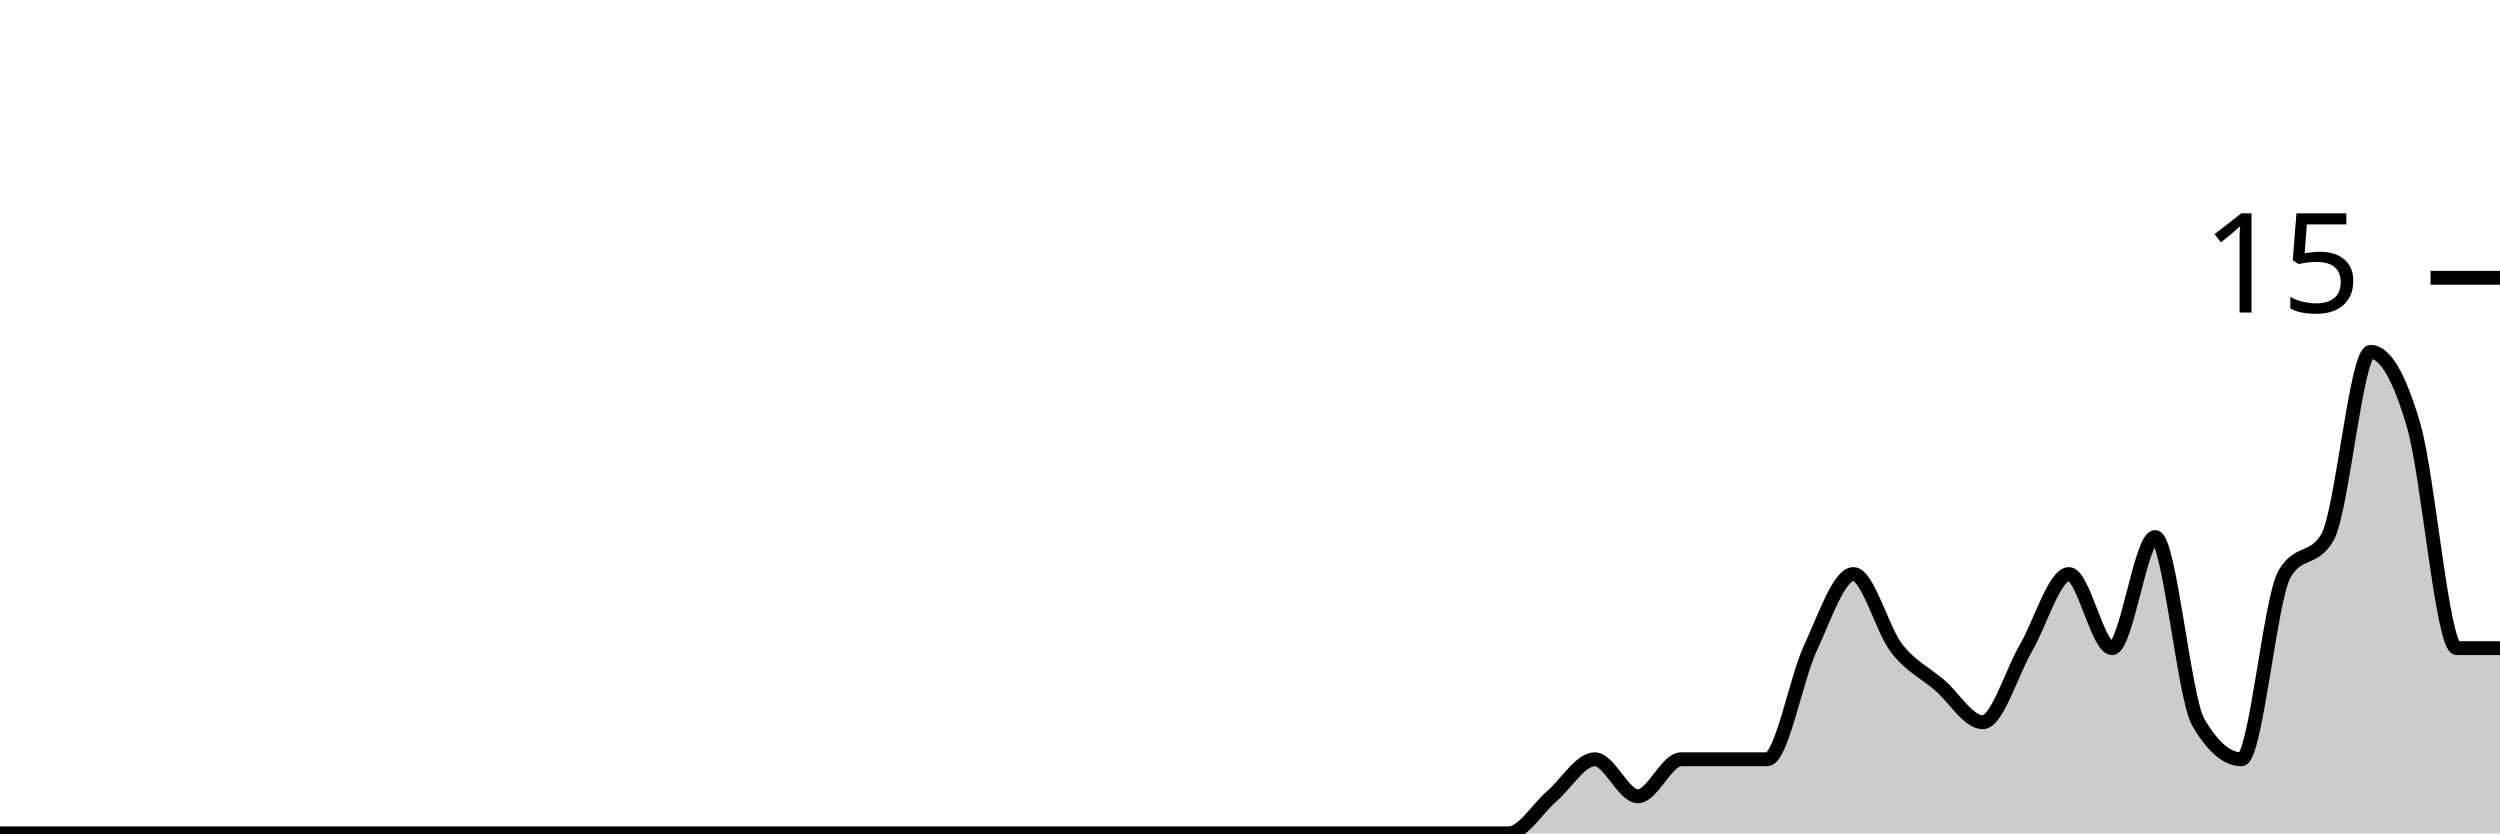
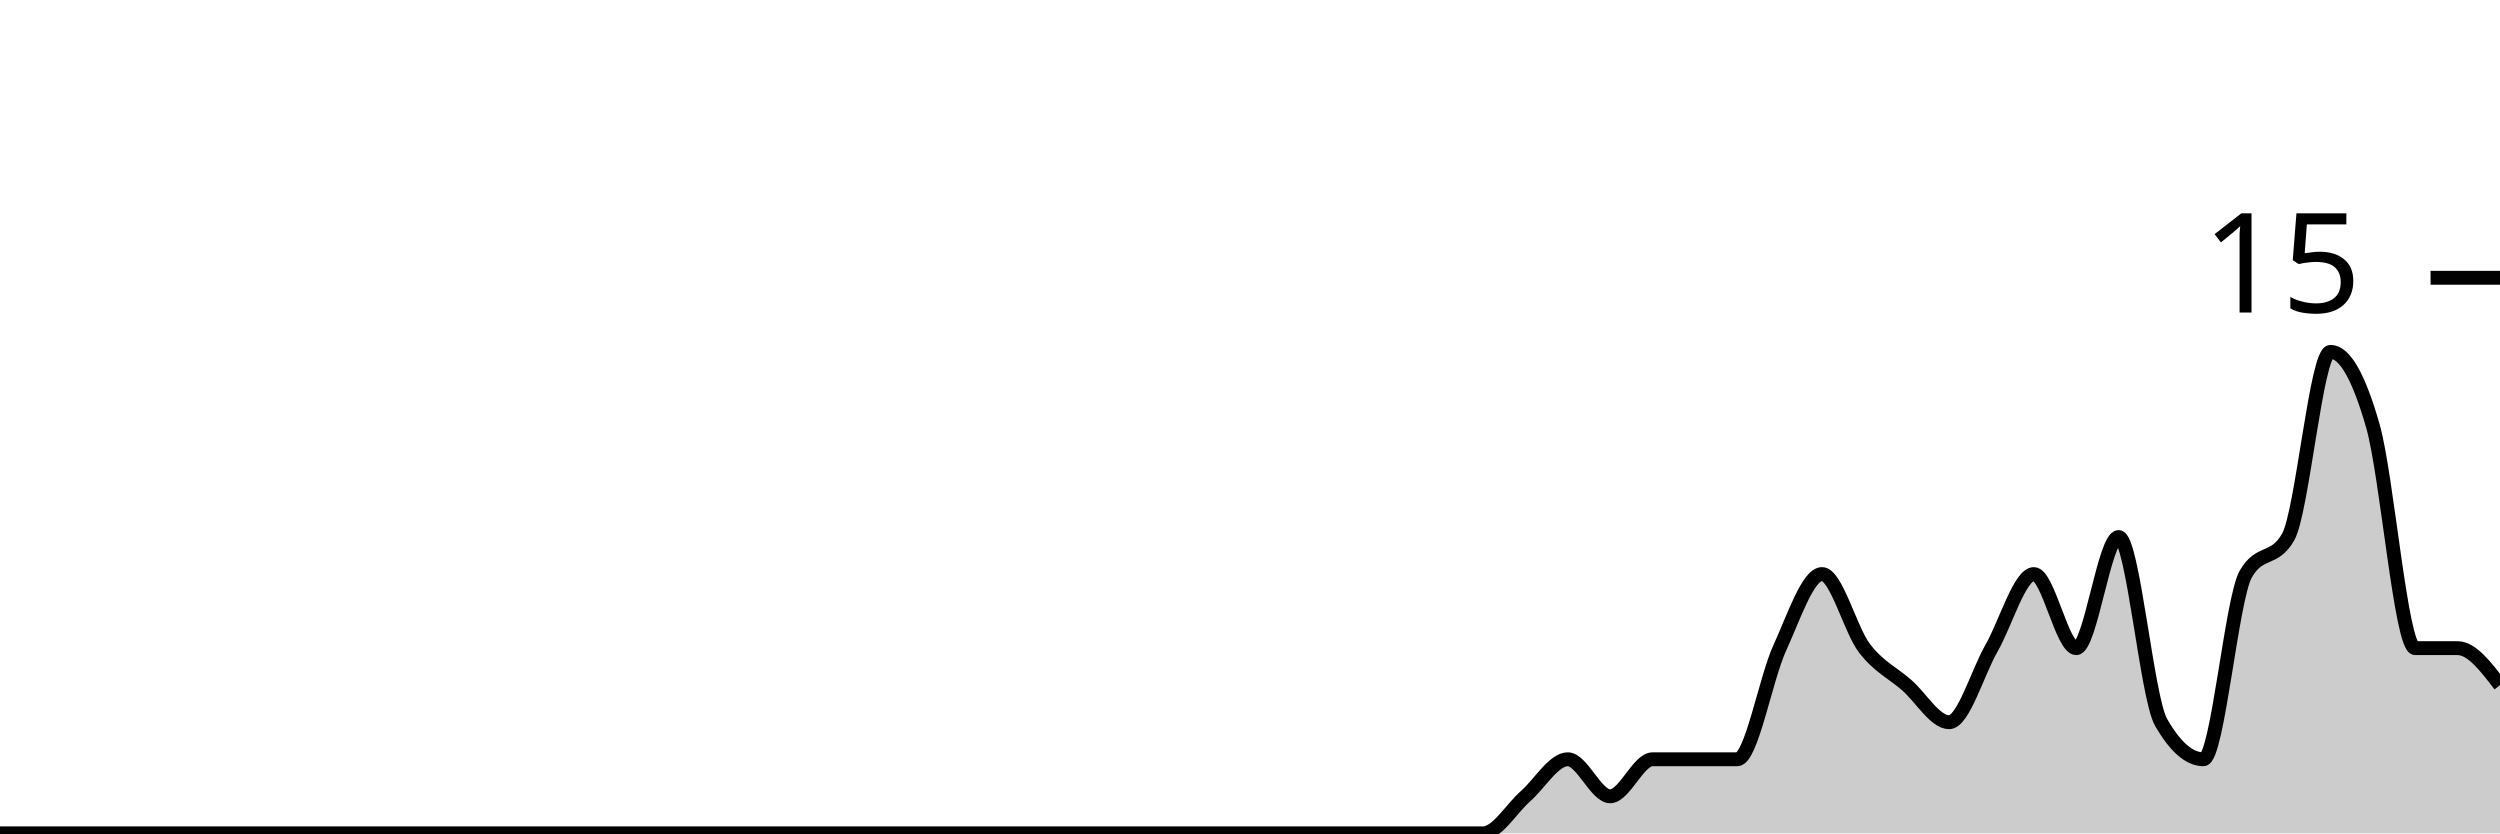
<svg xmlns="http://www.w3.org/2000/svg" viewBox="0 0 180 60">
  <g transform="translate(0,20)">
-     <path class="area" fill="rgba(0, 0, 0, 0.2)" d="M0,40C1.034,40,2.069,40,3.103,40C4.138,40,5.172,40,6.207,40C7.241,40,8.276,40,9.31,40C10.345,40,11.379,40,12.414,40C13.448,40,14.483,40,15.517,40C16.552,40,17.586,40,18.621,40C19.655,40,20.69,40,21.724,40C22.759,40,23.793,40,24.828,40C25.862,40,26.897,40,27.931,40C28.966,40,30,40,31.034,40C32.069,40,33.103,40,34.138,40C35.172,40,36.207,40,37.241,40C38.276,40,39.31,40,40.345,40C41.379,40,42.414,40,43.448,40C44.483,40,45.517,40,46.552,40C47.586,40,48.621,40,49.655,40C50.69,40,51.724,40,52.759,40C53.793,40,54.828,40,55.862,40C56.897,40,57.931,40,58.966,40C60,40,61.034,40,62.069,40C63.103,40,64.138,40,65.172,40C66.207,40,67.241,40,68.276,40C69.31,40,70.345,40,71.379,40C72.414,40,73.448,40,74.483,40C75.517,40,76.552,40,77.586,40C78.621,40,79.655,40,80.69,40C81.724,40,82.759,40,83.793,40C84.828,40,85.862,40,86.897,40C87.931,40,88.966,40,90,40C91.034,40,92.069,40,93.103,40C94.138,40,95.172,40,96.207,40C97.241,40,98.276,40,99.31,40C100.345,40,101.379,40,102.414,40C103.448,40,104.483,40,105.517,40C106.552,40,107.586,40,108.621,40C109.655,40,110.69,38.222,111.724,37.333C112.759,36.444,113.793,34.667,114.828,34.667C115.862,34.667,116.897,37.333,117.931,37.333C118.966,37.333,120,34.667,121.034,34.667C122.069,34.667,123.103,34.667,124.138,34.667C125.172,34.667,126.207,34.667,127.241,34.667C128.276,34.667,129.31,28.889,130.345,26.667C131.379,24.444,132.414,21.333,133.448,21.333C134.483,21.333,135.517,25.333,136.552,26.667C137.586,28,138.621,28.444,139.655,29.333C140.69,30.222,141.724,32,142.759,32C143.793,32,144.828,28.444,145.862,26.667C146.897,24.889,147.931,21.333,148.966,21.333C150,21.333,151.034,26.667,152.069,26.667C153.103,26.667,154.138,18.667,155.172,18.667C156.207,18.667,157.241,30.222,158.276,32C159.31,33.778,160.345,34.667,161.379,34.667C162.414,34.667,163.448,23.111,164.483,21.333C165.517,19.556,166.552,20.444,167.586,18.667C168.621,16.889,169.655,5.333,170.69,5.333C171.724,5.333,172.759,7.111,173.793,10.667C174.828,14.222,175.862,26.667,176.897,26.667C177.931,26.667,178.966,26.667,180,26.667L180,40C178.966,40,177.931,40,176.897,40C175.862,40,174.828,40,173.793,40C172.759,40,171.724,40,170.69,40C169.655,40,168.621,40,167.586,40C166.552,40,165.517,40,164.483,40C163.448,40,162.414,40,161.379,40C160.345,40,159.31,40,158.276,40C157.241,40,156.207,40,155.172,40C154.138,40,153.103,40,152.069,40C151.034,40,150,40,148.966,40C147.931,40,146.897,40,145.862,40C144.828,40,143.793,40,142.759,40C141.724,40,140.69,40,139.655,40C138.621,40,137.586,40,136.552,40C135.517,40,134.483,40,133.448,40C132.414,40,131.379,40,130.345,40C129.31,40,128.276,40,127.241,40C126.207,40,125.172,40,124.138,40C123.103,40,122.069,40,121.034,40C120,40,118.966,40,117.931,40C116.897,40,115.862,40,114.828,40C113.793,40,112.759,40,111.724,40C110.69,40,109.655,40,108.621,40C107.586,40,106.552,40,105.517,40C104.483,40,103.448,40,102.414,40C101.379,40,100.345,40,99.31,40C98.276,40,97.241,40,96.207,40C95.172,40,94.138,40,93.103,40C92.069,40,91.034,40,90,40C88.966,40,87.931,40,86.897,40C85.862,40,84.828,40,83.793,40C82.759,40,81.724,40,80.69,40C79.655,40,78.621,40,77.586,40C76.552,40,75.517,40,74.483,40C73.448,40,72.414,40,71.379,40C70.345,40,69.31,40,68.276,40C67.241,40,66.207,40,65.172,40C64.138,40,63.103,40,62.069,40C61.034,40,60,40,58.966,40C57.931,40,56.897,40,55.862,40C54.828,40,53.793,40,52.759,40C51.724,40,50.69,40,49.655,40C48.621,40,47.586,40,46.552,40C45.517,40,44.483,40,43.448,40C42.414,40,41.379,40,40.345,40C39.31,40,38.276,40,37.241,40C36.207,40,35.172,40,34.138,40C33.103,40,32.069,40,31.034,40C30,40,28.966,40,27.931,40C26.897,40,25.862,40,24.828,40C23.793,40,22.759,40,21.724,40C20.69,40,19.655,40,18.621,40C17.586,40,16.552,40,15.517,40C14.483,40,13.448,40,12.414,40C11.379,40,10.345,40,9.31,40C8.276,40,7.241,40,6.207,40C5.172,40,4.138,40,3.103,40C2.069,40,1.034,40,0,40Z" />
-     <path class="line" stroke="black" fill="none" d="M0,40C1.034,40,2.069,40,3.103,40C4.138,40,5.172,40,6.207,40C7.241,40,8.276,40,9.31,40C10.345,40,11.379,40,12.414,40C13.448,40,14.483,40,15.517,40C16.552,40,17.586,40,18.621,40C19.655,40,20.69,40,21.724,40C22.759,40,23.793,40,24.828,40C25.862,40,26.897,40,27.931,40C28.966,40,30,40,31.034,40C32.069,40,33.103,40,34.138,40C35.172,40,36.207,40,37.241,40C38.276,40,39.31,40,40.345,40C41.379,40,42.414,40,43.448,40C44.483,40,45.517,40,46.552,40C47.586,40,48.621,40,49.655,40C50.69,40,51.724,40,52.759,40C53.793,40,54.828,40,55.862,40C56.897,40,57.931,40,58.966,40C60,40,61.034,40,62.069,40C63.103,40,64.138,40,65.172,40C66.207,40,67.241,40,68.276,40C69.31,40,70.345,40,71.379,40C72.414,40,73.448,40,74.483,40C75.517,40,76.552,40,77.586,40C78.621,40,79.655,40,80.69,40C81.724,40,82.759,40,83.793,40C84.828,40,85.862,40,86.897,40C87.931,40,88.966,40,90,40C91.034,40,92.069,40,93.103,40C94.138,40,95.172,40,96.207,40C97.241,40,98.276,40,99.31,40C100.345,40,101.379,40,102.414,40C103.448,40,104.483,40,105.517,40C106.552,40,107.586,40,108.621,40C109.655,40,110.69,38.222,111.724,37.333C112.759,36.444,113.793,34.667,114.828,34.667C115.862,34.667,116.897,37.333,117.931,37.333C118.966,37.333,120,34.667,121.034,34.667C122.069,34.667,123.103,34.667,124.138,34.667C125.172,34.667,126.207,34.667,127.241,34.667C128.276,34.667,129.31,28.889,130.345,26.667C131.379,24.444,132.414,21.333,133.448,21.333C134.483,21.333,135.517,25.333,136.552,26.667C137.586,28,138.621,28.444,139.655,29.333C140.69,30.222,141.724,32,142.759,32C143.793,32,144.828,28.444,145.862,26.667C146.897,24.889,147.931,21.333,148.966,21.333C150,21.333,151.034,26.667,152.069,26.667C153.103,26.667,154.138,18.667,155.172,18.667C156.207,18.667,157.241,30.222,158.276,32C159.31,33.778,160.345,34.667,161.379,34.667C162.414,34.667,163.448,23.111,164.483,21.333C165.517,19.556,166.552,20.444,167.586,18.667C168.621,16.889,169.655,5.333,170.69,5.333C171.724,5.333,172.759,7.111,173.793,10.667C174.828,14.222,175.862,26.667,176.897,26.667C177.931,26.667,178.966,26.667,180,26.667" />
+     <path class="area" fill="rgba(0, 0, 0, 0.2)" d="M0,40C1.017,40,2.034,40,3.051,40C4.068,40,5.085,40,6.102,40C7.119,40,8.136,40,9.153,40C10.169,40,11.186,40,12.203,40C13.22,40,14.237,40,15.254,40C16.271,40,17.288,40,18.305,40C19.322,40,20.339,40,21.356,40C22.373,40,23.39,40,24.407,40C25.424,40,26.441,40,27.458,40C28.475,40,29.492,40,30.508,40C31.525,40,32.542,40,33.559,40C34.576,40,35.593,40,36.61,40C37.627,40,38.644,40,39.661,40C40.678,40,41.695,40,42.712,40C43.729,40,44.746,40,45.763,40C46.78,40,47.797,40,48.814,40C49.831,40,50.847,40,51.864,40C52.881,40,53.898,40,54.915,40C55.932,40,56.949,40,57.966,40C58.983,40,60,40,61.017,40C62.034,40,63.051,40,64.068,40C65.085,40,66.102,40,67.119,40C68.136,40,69.153,40,70.169,40C71.186,40,72.203,40,73.22,40C74.237,40,75.254,40,76.271,40C77.288,40,78.305,40,79.322,40C80.339,40,81.356,40,82.373,40C83.39,40,84.407,40,85.424,40C86.441,40,87.458,40,88.475,40C89.492,40,90.508,40,91.525,40C92.542,40,93.559,40,94.576,40C95.593,40,96.61,40,97.627,40C98.644,40,99.661,40,100.678,40C101.695,40,102.712,40,103.729,40C104.746,40,105.763,40,106.78,40C107.797,40,108.814,38.222,109.831,37.333C110.847,36.444,111.864,34.667,112.881,34.667C113.898,34.667,114.915,37.333,115.932,37.333C116.949,37.333,117.966,34.667,118.983,34.667C120,34.667,121.017,34.667,122.034,34.667C123.051,34.667,124.068,34.667,125.085,34.667C126.102,34.667,127.119,28.889,128.136,26.667C129.153,24.444,130.169,21.333,131.186,21.333C132.203,21.333,133.22,25.333,134.237,26.667C135.254,28,136.271,28.444,137.288,29.333C138.305,30.222,139.322,32,140.339,32C141.356,32,142.373,28.444,143.39,26.667C144.407,24.889,145.424,21.333,146.441,21.333C147.458,21.333,148.475,26.667,149.492,26.667C150.508,26.667,151.525,18.667,152.542,18.667C153.559,18.667,154.576,30.222,155.593,32C156.61,33.778,157.627,34.667,158.644,34.667C159.661,34.667,160.678,23.111,161.695,21.333C162.712,19.556,163.729,20.444,164.746,18.667C165.763,16.889,166.78,5.333,167.797,5.333C168.814,5.333,169.831,7.111,170.847,10.667C171.864,14.222,172.881,26.667,173.898,26.667C174.915,26.667,175.932,26.667,176.949,26.667C177.966,26.667,178.983,28,180,29.333L180,40C178.983,40,177.966,40,176.949,40C175.932,40,174.915,40,173.898,40C172.881,40,171.864,40,170.847,40C169.831,40,168.814,40,167.797,40C166.78,40,165.763,40,164.746,40C163.729,40,162.712,40,161.695,40C160.678,40,159.661,40,158.644,40C157.627,40,156.61,40,155.593,40C154.576,40,153.559,40,152.542,40C151.525,40,150.508,40,149.492,40C148.475,40,147.458,40,146.441,40C145.424,40,144.407,40,143.39,40C142.373,40,141.356,40,140.339,40C139.322,40,138.305,40,137.288,40C136.271,40,135.254,40,134.237,40C133.22,40,132.203,40,131.186,40C130.169,40,129.153,40,128.136,40C127.119,40,126.102,40,125.085,40C124.068,40,123.051,40,122.034,40C121.017,40,120,40,118.983,40C117.966,40,116.949,40,115.932,40C114.915,40,113.898,40,112.881,40C111.864,40,110.847,40,109.831,40C108.814,40,107.797,40,106.78,40C105.763,40,104.746,40,103.729,40C102.712,40,101.695,40,100.678,40C99.661,40,98.644,40,97.627,40C96.61,40,95.593,40,94.576,40C93.559,40,92.542,40,91.525,40C90.508,40,89.492,40,88.475,40C87.458,40,86.441,40,85.424,40C84.407,40,83.39,40,82.373,40C81.356,40,80.339,40,79.322,40C78.305,40,77.288,40,76.271,40C75.254,40,74.237,40,73.22,40C72.203,40,71.186,40,70.169,40C69.153,40,68.136,40,67.119,40C66.102,40,65.085,40,64.068,40C63.051,40,62.034,40,61.017,40C60,40,58.983,40,57.966,40C56.949,40,55.932,40,54.915,40C53.898,40,52.881,40,51.864,40C50.847,40,49.831,40,48.814,40C47.797,40,46.78,40,45.763,40C44.746,40,43.729,40,42.712,40C41.695,40,40.678,40,39.661,40C38.644,40,37.627,40,36.61,40C35.593,40,34.576,40,33.559,40C32.542,40,31.525,40,30.508,40C29.492,40,28.475,40,27.458,40C26.441,40,25.424,40,24.407,40C23.39,40,22.373,40,21.356,40C20.339,40,19.322,40,18.305,40C17.288,40,16.271,40,15.254,40C14.237,40,13.22,40,12.203,40C11.186,40,10.169,40,9.153,40C8.136,40,7.119,40,6.102,40C5.085,40,4.068,40,3.051,40C2.034,40,1.017,40,0,40Z" />
+     <path class="line" stroke="black" fill="none" d="M0,40C1.017,40,2.034,40,3.051,40C4.068,40,5.085,40,6.102,40C7.119,40,8.136,40,9.153,40C10.169,40,11.186,40,12.203,40C13.22,40,14.237,40,15.254,40C16.271,40,17.288,40,18.305,40C19.322,40,20.339,40,21.356,40C22.373,40,23.39,40,24.407,40C25.424,40,26.441,40,27.458,40C28.475,40,29.492,40,30.508,40C31.525,40,32.542,40,33.559,40C34.576,40,35.593,40,36.61,40C37.627,40,38.644,40,39.661,40C40.678,40,41.695,40,42.712,40C43.729,40,44.746,40,45.763,40C46.78,40,47.797,40,48.814,40C49.831,40,50.847,40,51.864,40C52.881,40,53.898,40,54.915,40C55.932,40,56.949,40,57.966,40C58.983,40,60,40,61.017,40C62.034,40,63.051,40,64.068,40C65.085,40,66.102,40,67.119,40C68.136,40,69.153,40,70.169,40C71.186,40,72.203,40,73.22,40C74.237,40,75.254,40,76.271,40C77.288,40,78.305,40,79.322,40C80.339,40,81.356,40,82.373,40C83.39,40,84.407,40,85.424,40C86.441,40,87.458,40,88.475,40C89.492,40,90.508,40,91.525,40C92.542,40,93.559,40,94.576,40C95.593,40,96.61,40,97.627,40C98.644,40,99.661,40,100.678,40C101.695,40,102.712,40,103.729,40C104.746,40,105.763,40,106.78,40C107.797,40,108.814,38.222,109.831,37.333C110.847,36.444,111.864,34.667,112.881,34.667C113.898,34.667,114.915,37.333,115.932,37.333C116.949,37.333,117.966,34.667,118.983,34.667C120,34.667,121.017,34.667,122.034,34.667C123.051,34.667,124.068,34.667,125.085,34.667C126.102,34.667,127.119,28.889,128.136,26.667C129.153,24.444,130.169,21.333,131.186,21.333C132.203,21.333,133.22,25.333,134.237,26.667C135.254,28,136.271,28.444,137.288,29.333C138.305,30.222,139.322,32,140.339,32C141.356,32,142.373,28.444,143.39,26.667C144.407,24.889,145.424,21.333,146.441,21.333C147.458,21.333,148.475,26.667,149.492,26.667C150.508,26.667,151.525,18.667,152.542,18.667C153.559,18.667,154.576,30.222,155.593,32C156.61,33.778,157.627,34.667,158.644,34.667C159.661,34.667,160.678,23.111,161.695,21.333C162.712,19.556,163.729,20.444,164.746,18.667C165.763,16.889,166.78,5.333,167.797,5.333C168.814,5.333,169.831,7.111,170.847,10.667C171.864,14.222,172.881,26.667,173.898,26.667C174.915,26.667,175.932,26.667,176.949,26.667C177.966,26.667,178.983,28,180,29.333" />
    <path class="axis-ceiling" stroke-width="1" stroke="black" fill="none" d="M175,0L180,0" />
    <text class="axis-ceiling-label" font-family="sans-serif" text-anchor="end" font-size="10px" x="170" y="2.5">15</text>
  </g>
</svg>
